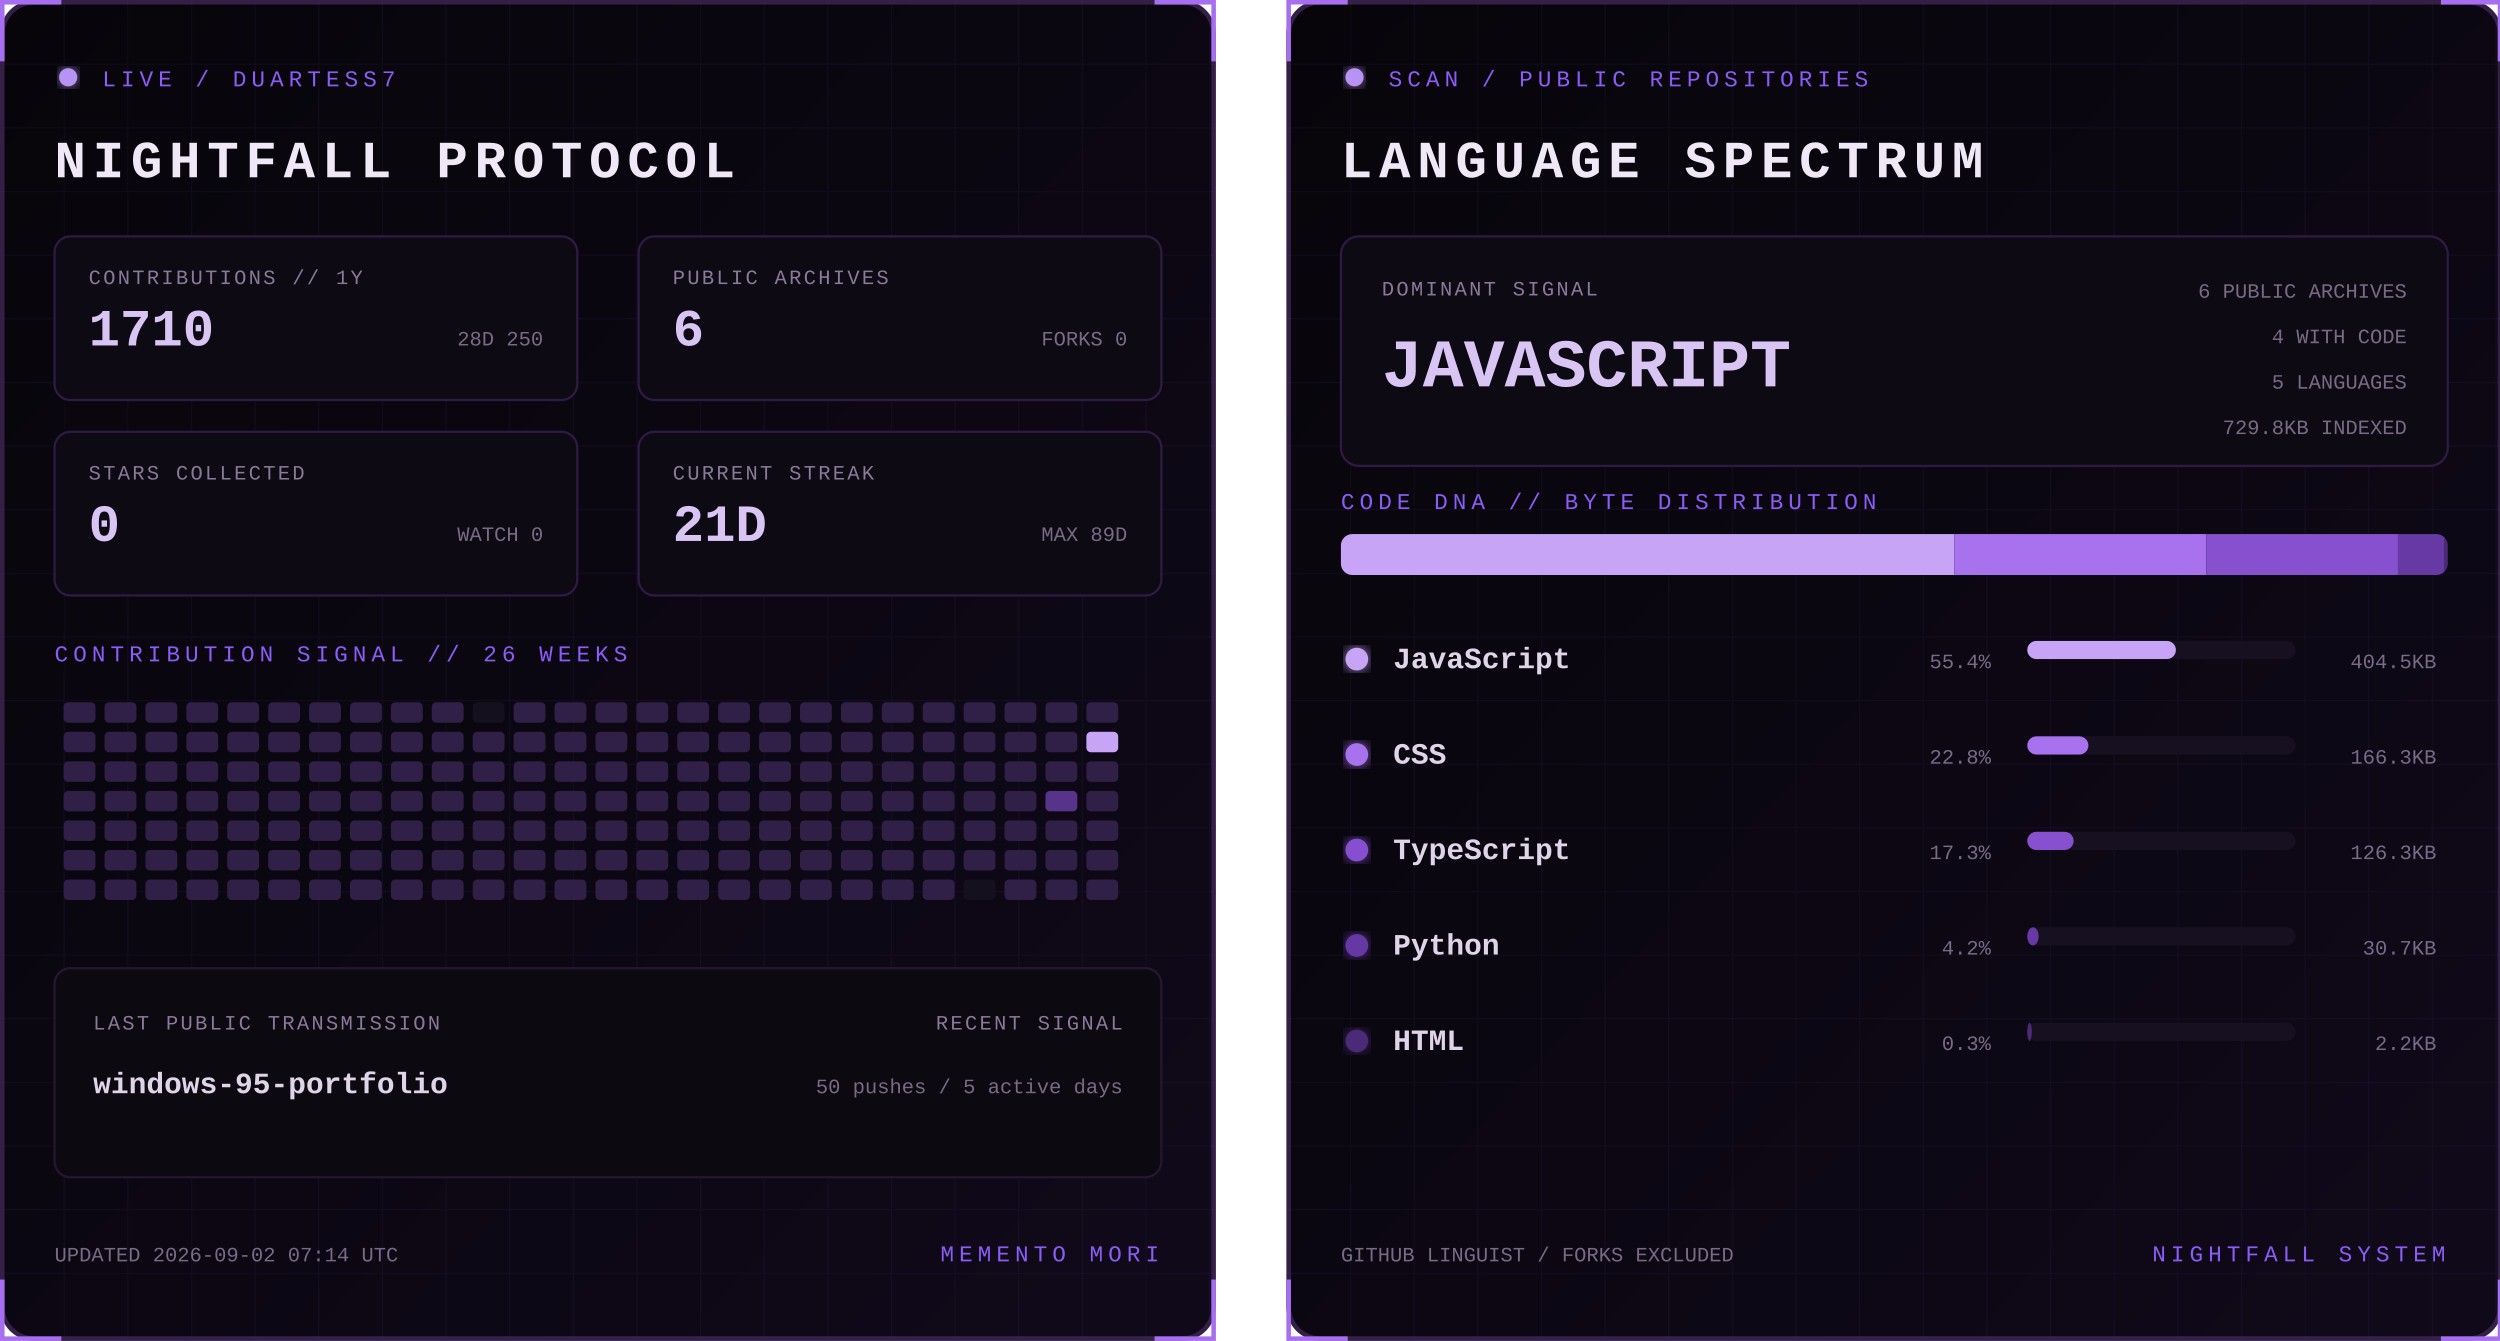
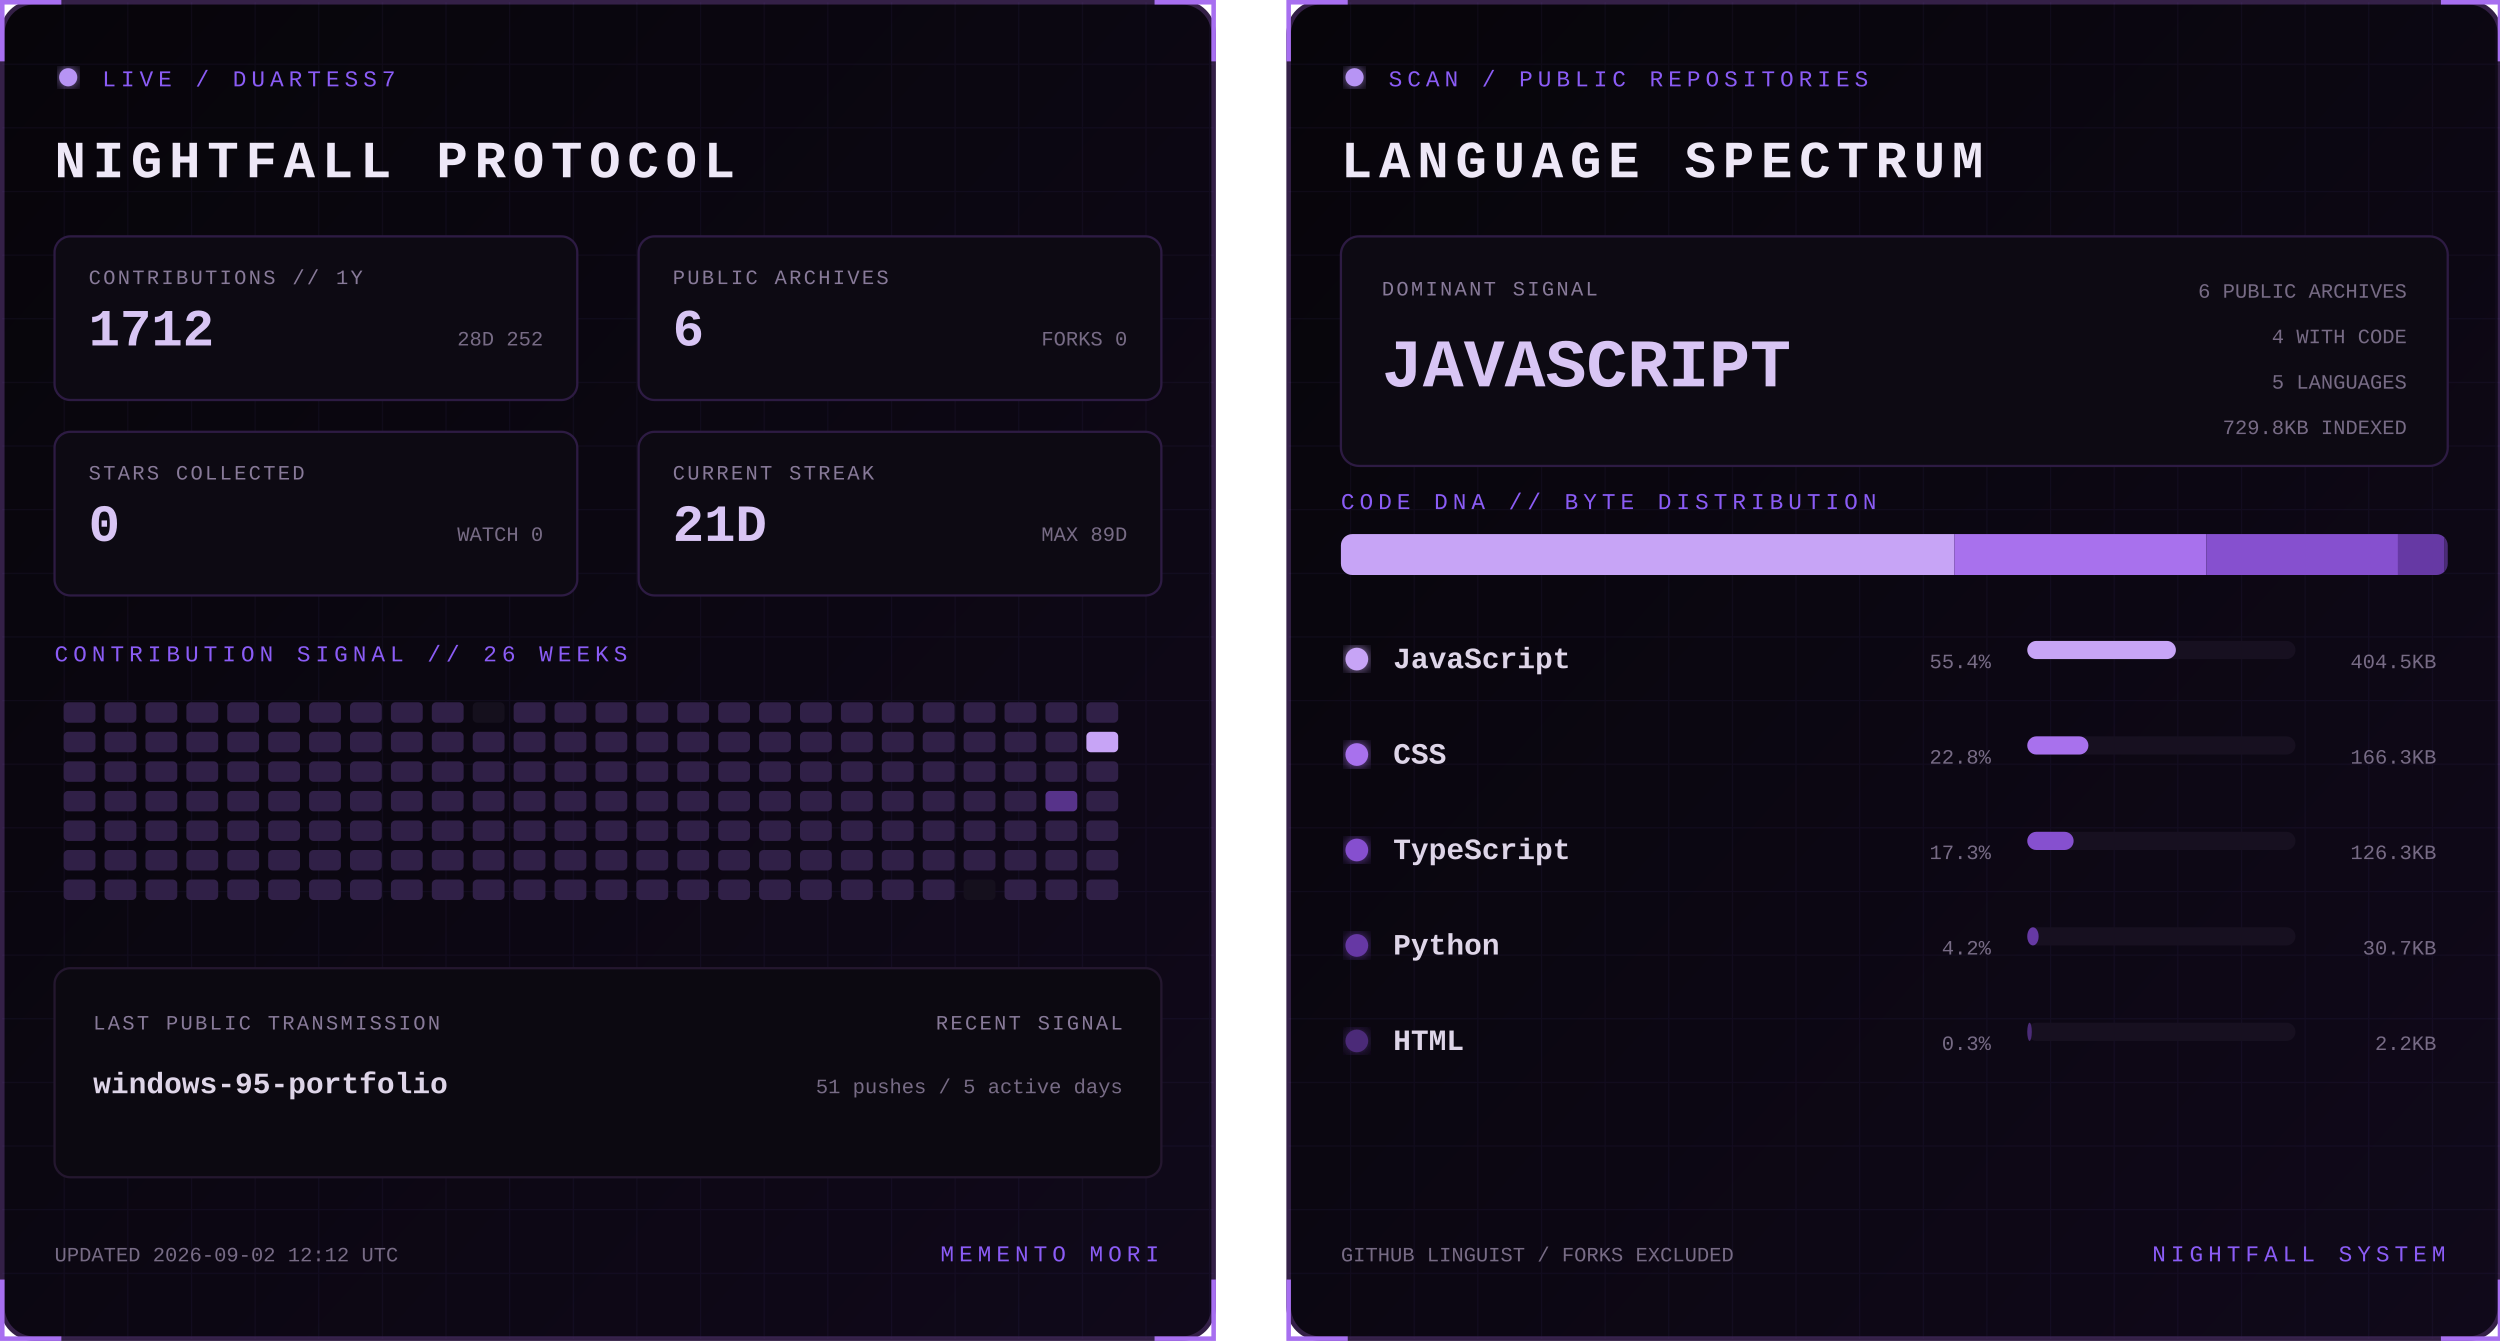
<svg xmlns="http://www.w3.org/2000/svg" width="1100" height="590" viewBox="0 0 1100 590" role="img" aria-labelledby="title desc">
  <defs>
    <linearGradient id="bg" x1="0" y1="0" x2="1" y2="1">
      <stop stop-color="#07050a" />
      <stop offset="1" stop-color="#10091a" />
    </linearGradient>
    <filter id="glow">
      <feGaussianBlur stdDeviation="3" result="b" />
      <feMerge>
        <feMergeNode in="b" />
        <feMergeNode in="SourceGraphic" />
      </feMerge>
    </filter>
    <pattern id="grid" width="28" height="28" patternUnits="userSpaceOnUse">
      <path d="M28 0H0V28" fill="none" stroke="#8b5cf6" stroke-opacity=".055" />
    </pattern>
    <clipPath id="dna">
      <rect x="24" y="235" width="487" height="18" rx="5" />
    </clipPath>
    <style>
      text { font-family: Consolas, 'Courier New', monospace; }
      .kicker { fill:#8b5cf6; font-size:10px; letter-spacing:2.2px; }
      .title { fill:#eee8f7; font-size:23px; font-weight:700; letter-spacing:3px; }
      .label { fill:#887a99; font-size:9px; letter-spacing:1px; }
      .stat { fill:#d8c5f4; font-size:23px; font-weight:700; }
      .detail,.pct { fill:#776b85; font-size:9px; }
      .lang { fill:#ded5e8; font-size:13px; font-weight:700; }
      .hero { fill:#d8c5f4; font-size:30px; font-weight:700; }
      .blink { animation:blink 1.6s step-end infinite; }
      @keyframes blink { 50% { opacity:.25 } }
    </style>
  </defs>
  <g>
    <rect x="1" y="1" width="533" height="588" rx="14" fill="url(#bg)" stroke="#342047" stroke-width="2" />
    <rect x="1" y="1" width="533" height="588" rx="14" fill="url(#grid)" />
    <path d="M27 1H1v26 M508 1h26v26 M534 563v26h-26 M27 589H1v-26" stroke="#a76ff0" stroke-width="2" fill="none" />
    <circle cx="30" cy="34" r="4" fill="#b794f4" filter="url(#glow)" class="blink" />
    <text x="45" y="38" class="kicker">LIVE / DUARTESS7</text>
    <text x="24" y="78" class="title">NIGHTFALL PROTOCOL</text>
    <g transform="translate(24 104)">
      <rect width="230" height="72" rx="7" fill="#0d0a13" stroke="#2d1b43" />
      <text x="15" y="21" class="label">CONTRIBUTIONS // 1Y</text>
-       <text x="15" y="48" class="stat">1710</text>
-       <text x="215" y="48" text-anchor="end" class="detail">28D 250</text>
+       <text x="15" y="48" class="stat">1712</text>
+       <text x="215" y="48" text-anchor="end" class="detail">28D 252</text>
    </g>
    <g transform="translate(281 104)">
      <rect width="230" height="72" rx="7" fill="#0d0a13" stroke="#2d1b43" />
      <text x="15" y="21" class="label">PUBLIC ARCHIVES</text>
      <text x="15" y="48" class="stat">6</text>
      <text x="215" y="48" text-anchor="end" class="detail">FORKS 0</text>
    </g>
    <g transform="translate(24 190)">
      <rect width="230" height="72" rx="7" fill="#0d0a13" stroke="#2d1b43" />
      <text x="15" y="21" class="label">STARS COLLECTED</text>
      <text x="15" y="48" class="stat">0</text>
      <text x="215" y="48" text-anchor="end" class="detail">WATCH 0</text>
    </g>
    <g transform="translate(281 190)">
      <rect width="230" height="72" rx="7" fill="#0d0a13" stroke="#2d1b43" />
      <text x="15" y="21" class="label">CURRENT STREAK</text>
      <text x="15" y="48" class="stat">21D</text>
      <text x="215" y="48" text-anchor="end" class="detail">MAX 89D</text>
    </g>
    <text x="24" y="291" class="kicker">CONTRIBUTION SIGNAL // 26 WEEKS</text>
    <g>
      <rect x="28" y="309" width="14" height="9" rx="2" fill="#302047" />
      <rect x="28" y="322" width="14" height="9" rx="2" fill="#302047" />
      <rect x="28" y="335" width="14" height="9" rx="2" fill="#302047" />
      <rect x="28" y="348" width="14" height="9" rx="2" fill="#302047" />
      <rect x="28" y="361" width="14" height="9" rx="2" fill="#302047" />
      <rect x="28" y="374" width="14" height="9" rx="2" fill="#302047" />
      <rect x="28" y="387" width="14" height="9" rx="2" fill="#302047" />
      <rect x="46" y="309" width="14" height="9" rx="2" fill="#302047" />
      <rect x="46" y="322" width="14" height="9" rx="2" fill="#302047" />
      <rect x="46" y="335" width="14" height="9" rx="2" fill="#302047" />
      <rect x="46" y="348" width="14" height="9" rx="2" fill="#302047" />
      <rect x="46" y="361" width="14" height="9" rx="2" fill="#302047" />
      <rect x="46" y="374" width="14" height="9" rx="2" fill="#302047" />
      <rect x="46" y="387" width="14" height="9" rx="2" fill="#302047" />
      <rect x="64" y="309" width="14" height="9" rx="2" fill="#302047" />
      <rect x="64" y="322" width="14" height="9" rx="2" fill="#302047" />
      <rect x="64" y="335" width="14" height="9" rx="2" fill="#302047" />
      <rect x="64" y="348" width="14" height="9" rx="2" fill="#302047" />
      <rect x="64" y="361" width="14" height="9" rx="2" fill="#302047" />
      <rect x="64" y="374" width="14" height="9" rx="2" fill="#302047" />
      <rect x="64" y="387" width="14" height="9" rx="2" fill="#302047" />
      <rect x="82" y="309" width="14" height="9" rx="2" fill="#302047" />
      <rect x="82" y="322" width="14" height="9" rx="2" fill="#302047" />
      <rect x="82" y="335" width="14" height="9" rx="2" fill="#302047" />
      <rect x="82" y="348" width="14" height="9" rx="2" fill="#302047" />
      <rect x="82" y="361" width="14" height="9" rx="2" fill="#302047" />
      <rect x="82" y="374" width="14" height="9" rx="2" fill="#302047" />
      <rect x="82" y="387" width="14" height="9" rx="2" fill="#302047" />
      <rect x="100" y="309" width="14" height="9" rx="2" fill="#302047" />
      <rect x="100" y="322" width="14" height="9" rx="2" fill="#302047" />
      <rect x="100" y="335" width="14" height="9" rx="2" fill="#302047" />
      <rect x="100" y="348" width="14" height="9" rx="2" fill="#302047" />
      <rect x="100" y="361" width="14" height="9" rx="2" fill="#302047" />
      <rect x="100" y="374" width="14" height="9" rx="2" fill="#302047" />
      <rect x="100" y="387" width="14" height="9" rx="2" fill="#302047" />
      <rect x="118" y="309" width="14" height="9" rx="2" fill="#302047" />
      <rect x="118" y="322" width="14" height="9" rx="2" fill="#302047" />
      <rect x="118" y="335" width="14" height="9" rx="2" fill="#302047" />
      <rect x="118" y="348" width="14" height="9" rx="2" fill="#302047" />
      <rect x="118" y="361" width="14" height="9" rx="2" fill="#302047" />
      <rect x="118" y="374" width="14" height="9" rx="2" fill="#302047" />
      <rect x="118" y="387" width="14" height="9" rx="2" fill="#302047" />
      <rect x="136" y="309" width="14" height="9" rx="2" fill="#302047" />
      <rect x="136" y="322" width="14" height="9" rx="2" fill="#302047" />
      <rect x="136" y="335" width="14" height="9" rx="2" fill="#302047" />
      <rect x="136" y="348" width="14" height="9" rx="2" fill="#302047" />
      <rect x="136" y="361" width="14" height="9" rx="2" fill="#302047" />
      <rect x="136" y="374" width="14" height="9" rx="2" fill="#302047" />
      <rect x="136" y="387" width="14" height="9" rx="2" fill="#302047" />
      <rect x="154" y="309" width="14" height="9" rx="2" fill="#302047" />
      <rect x="154" y="322" width="14" height="9" rx="2" fill="#302047" />
      <rect x="154" y="335" width="14" height="9" rx="2" fill="#302047" />
      <rect x="154" y="348" width="14" height="9" rx="2" fill="#302047" />
      <rect x="154" y="361" width="14" height="9" rx="2" fill="#302047" />
      <rect x="154" y="374" width="14" height="9" rx="2" fill="#302047" />
      <rect x="154" y="387" width="14" height="9" rx="2" fill="#302047" />
      <rect x="172" y="309" width="14" height="9" rx="2" fill="#302047" />
      <rect x="172" y="322" width="14" height="9" rx="2" fill="#302047" />
      <rect x="172" y="335" width="14" height="9" rx="2" fill="#302047" />
      <rect x="172" y="348" width="14" height="9" rx="2" fill="#302047" />
      <rect x="172" y="361" width="14" height="9" rx="2" fill="#302047" />
      <rect x="172" y="374" width="14" height="9" rx="2" fill="#302047" />
      <rect x="172" y="387" width="14" height="9" rx="2" fill="#302047" />
      <rect x="190" y="309" width="14" height="9" rx="2" fill="#302047" />
      <rect x="190" y="322" width="14" height="9" rx="2" fill="#302047" />
      <rect x="190" y="335" width="14" height="9" rx="2" fill="#302047" />
      <rect x="190" y="348" width="14" height="9" rx="2" fill="#302047" />
      <rect x="190" y="361" width="14" height="9" rx="2" fill="#302047" />
      <rect x="190" y="374" width="14" height="9" rx="2" fill="#302047" />
      <rect x="190" y="387" width="14" height="9" rx="2" fill="#302047" />
      <rect x="208" y="309" width="14" height="9" rx="2" fill="#15101d" />
      <rect x="208" y="322" width="14" height="9" rx="2" fill="#302047" />
      <rect x="208" y="335" width="14" height="9" rx="2" fill="#302047" />
      <rect x="208" y="348" width="14" height="9" rx="2" fill="#302047" />
      <rect x="208" y="361" width="14" height="9" rx="2" fill="#302047" />
      <rect x="208" y="374" width="14" height="9" rx="2" fill="#302047" />
      <rect x="208" y="387" width="14" height="9" rx="2" fill="#302047" />
      <rect x="226" y="309" width="14" height="9" rx="2" fill="#302047" />
      <rect x="226" y="322" width="14" height="9" rx="2" fill="#302047" />
      <rect x="226" y="335" width="14" height="9" rx="2" fill="#302047" />
      <rect x="226" y="348" width="14" height="9" rx="2" fill="#302047" />
      <rect x="226" y="361" width="14" height="9" rx="2" fill="#302047" />
      <rect x="226" y="374" width="14" height="9" rx="2" fill="#302047" />
      <rect x="226" y="387" width="14" height="9" rx="2" fill="#302047" />
      <rect x="244" y="309" width="14" height="9" rx="2" fill="#302047" />
      <rect x="244" y="322" width="14" height="9" rx="2" fill="#302047" />
      <rect x="244" y="335" width="14" height="9" rx="2" fill="#302047" />
      <rect x="244" y="348" width="14" height="9" rx="2" fill="#302047" />
      <rect x="244" y="361" width="14" height="9" rx="2" fill="#302047" />
      <rect x="244" y="374" width="14" height="9" rx="2" fill="#302047" />
      <rect x="244" y="387" width="14" height="9" rx="2" fill="#302047" />
      <rect x="262" y="309" width="14" height="9" rx="2" fill="#302047" />
      <rect x="262" y="322" width="14" height="9" rx="2" fill="#302047" />
      <rect x="262" y="335" width="14" height="9" rx="2" fill="#302047" />
      <rect x="262" y="348" width="14" height="9" rx="2" fill="#302047" />
      <rect x="262" y="361" width="14" height="9" rx="2" fill="#302047" />
      <rect x="262" y="374" width="14" height="9" rx="2" fill="#302047" />
      <rect x="262" y="387" width="14" height="9" rx="2" fill="#302047" />
      <rect x="280" y="309" width="14" height="9" rx="2" fill="#302047" />
      <rect x="280" y="322" width="14" height="9" rx="2" fill="#302047" />
      <rect x="280" y="335" width="14" height="9" rx="2" fill="#302047" />
      <rect x="280" y="348" width="14" height="9" rx="2" fill="#302047" />
      <rect x="280" y="361" width="14" height="9" rx="2" fill="#302047" />
      <rect x="280" y="374" width="14" height="9" rx="2" fill="#302047" />
      <rect x="280" y="387" width="14" height="9" rx="2" fill="#302047" />
      <rect x="298" y="309" width="14" height="9" rx="2" fill="#302047" />
      <rect x="298" y="322" width="14" height="9" rx="2" fill="#302047" />
      <rect x="298" y="335" width="14" height="9" rx="2" fill="#302047" />
      <rect x="298" y="348" width="14" height="9" rx="2" fill="#302047" />
      <rect x="298" y="361" width="14" height="9" rx="2" fill="#302047" />
      <rect x="298" y="374" width="14" height="9" rx="2" fill="#302047" />
      <rect x="298" y="387" width="14" height="9" rx="2" fill="#302047" />
      <rect x="316" y="309" width="14" height="9" rx="2" fill="#302047" />
      <rect x="316" y="322" width="14" height="9" rx="2" fill="#302047" />
      <rect x="316" y="335" width="14" height="9" rx="2" fill="#302047" />
      <rect x="316" y="348" width="14" height="9" rx="2" fill="#302047" />
      <rect x="316" y="361" width="14" height="9" rx="2" fill="#302047" />
      <rect x="316" y="374" width="14" height="9" rx="2" fill="#302047" />
      <rect x="316" y="387" width="14" height="9" rx="2" fill="#302047" />
      <rect x="334" y="309" width="14" height="9" rx="2" fill="#302047" />
      <rect x="334" y="322" width="14" height="9" rx="2" fill="#302047" />
      <rect x="334" y="335" width="14" height="9" rx="2" fill="#302047" />
      <rect x="334" y="348" width="14" height="9" rx="2" fill="#302047" />
      <rect x="334" y="361" width="14" height="9" rx="2" fill="#302047" />
      <rect x="334" y="374" width="14" height="9" rx="2" fill="#302047" />
      <rect x="334" y="387" width="14" height="9" rx="2" fill="#302047" />
      <rect x="352" y="309" width="14" height="9" rx="2" fill="#302047" />
      <rect x="352" y="322" width="14" height="9" rx="2" fill="#302047" />
      <rect x="352" y="335" width="14" height="9" rx="2" fill="#302047" />
      <rect x="352" y="348" width="14" height="9" rx="2" fill="#302047" />
      <rect x="352" y="361" width="14" height="9" rx="2" fill="#302047" />
      <rect x="352" y="374" width="14" height="9" rx="2" fill="#302047" />
      <rect x="352" y="387" width="14" height="9" rx="2" fill="#302047" />
      <rect x="370" y="309" width="14" height="9" rx="2" fill="#302047" />
      <rect x="370" y="322" width="14" height="9" rx="2" fill="#302047" />
      <rect x="370" y="335" width="14" height="9" rx="2" fill="#302047" />
      <rect x="370" y="348" width="14" height="9" rx="2" fill="#302047" />
      <rect x="370" y="361" width="14" height="9" rx="2" fill="#302047" />
      <rect x="370" y="374" width="14" height="9" rx="2" fill="#302047" />
      <rect x="370" y="387" width="14" height="9" rx="2" fill="#302047" />
      <rect x="388" y="309" width="14" height="9" rx="2" fill="#302047" />
      <rect x="388" y="322" width="14" height="9" rx="2" fill="#302047" />
      <rect x="388" y="335" width="14" height="9" rx="2" fill="#302047" />
      <rect x="388" y="348" width="14" height="9" rx="2" fill="#302047" />
      <rect x="388" y="361" width="14" height="9" rx="2" fill="#302047" />
      <rect x="388" y="374" width="14" height="9" rx="2" fill="#302047" />
      <rect x="388" y="387" width="14" height="9" rx="2" fill="#302047" />
      <rect x="406" y="309" width="14" height="9" rx="2" fill="#302047" />
      <rect x="406" y="322" width="14" height="9" rx="2" fill="#302047" />
      <rect x="406" y="335" width="14" height="9" rx="2" fill="#302047" />
      <rect x="406" y="348" width="14" height="9" rx="2" fill="#302047" />
      <rect x="406" y="361" width="14" height="9" rx="2" fill="#302047" />
      <rect x="406" y="374" width="14" height="9" rx="2" fill="#302047" />
      <rect x="406" y="387" width="14" height="9" rx="2" fill="#302047" />
      <rect x="424" y="309" width="14" height="9" rx="2" fill="#302047" />
      <rect x="424" y="322" width="14" height="9" rx="2" fill="#302047" />
      <rect x="424" y="335" width="14" height="9" rx="2" fill="#302047" />
      <rect x="424" y="348" width="14" height="9" rx="2" fill="#302047" />
      <rect x="424" y="361" width="14" height="9" rx="2" fill="#302047" />
      <rect x="424" y="374" width="14" height="9" rx="2" fill="#302047" />
      <rect x="424" y="387" width="14" height="9" rx="2" fill="#15101d" />
      <rect x="442" y="309" width="14" height="9" rx="2" fill="#302047" />
      <rect x="442" y="322" width="14" height="9" rx="2" fill="#302047" />
      <rect x="442" y="335" width="14" height="9" rx="2" fill="#302047" />
      <rect x="442" y="348" width="14" height="9" rx="2" fill="#302047" />
      <rect x="442" y="361" width="14" height="9" rx="2" fill="#302047" />
      <rect x="442" y="374" width="14" height="9" rx="2" fill="#302047" />
      <rect x="442" y="387" width="14" height="9" rx="2" fill="#302047" />
      <rect x="460" y="309" width="14" height="9" rx="2" fill="#302047" />
      <rect x="460" y="322" width="14" height="9" rx="2" fill="#302047" />
      <rect x="460" y="335" width="14" height="9" rx="2" fill="#302047" />
      <rect x="460" y="348" width="14" height="9" rx="2" fill="#57338a" />
      <rect x="460" y="361" width="14" height="9" rx="2" fill="#302047" />
      <rect x="460" y="374" width="14" height="9" rx="2" fill="#302047" />
      <rect x="460" y="387" width="14" height="9" rx="2" fill="#302047" />
      <rect x="478" y="309" width="14" height="9" rx="2" fill="#302047" />
      <rect x="478" y="322" width="14" height="9" rx="2" fill="#c7a4f6" />
      <rect x="478" y="335" width="14" height="9" rx="2" fill="#302047" />
      <rect x="478" y="348" width="14" height="9" rx="2" fill="#302047" />
      <rect x="478" y="361" width="14" height="9" rx="2" fill="#302047" />
      <rect x="478" y="374" width="14" height="9" rx="2" fill="#302047" />
      <rect x="478" y="387" width="14" height="9" rx="2" fill="#302047" />
    </g>
    <rect x="24" y="426" width="487" height="92" rx="7" fill="#0c0911" stroke="#24172f" />
    <text x="41" y="453" class="label">LAST PUBLIC TRANSMISSION</text>
    <text x="41" y="481" class="lang">windows-95-portfolio</text>
    <text x="494" y="453" text-anchor="end" class="label">RECENT SIGNAL</text>
-     <text x="494" y="481" text-anchor="end" class="detail">50 pushes / 5 active days</text>
-     <text x="24" y="555" class="detail">UPDATED 2026-09-02 07:14 UTC</text>
+     <text x="494" y="481" text-anchor="end" class="detail">51 pushes / 5 active days</text>
+     <text x="24" y="555" class="detail">UPDATED 2026-09-02 12:12 UTC</text>
    <text x="510" y="555" text-anchor="end" class="kicker">MEMENTO MORI</text>
  </g>
  <g transform="translate(566)">
    <rect x="1" y="1" width="533" height="588" rx="14" fill="url(#bg)" stroke="#342047" stroke-width="2" />
    <rect x="1" y="1" width="533" height="588" rx="14" fill="url(#grid)" />
    <path d="M27 1H1v26 M508 1h26v26 M534 563v26h-26 M27 589H1v-26" stroke="#a76ff0" stroke-width="2" fill="none" />
    <circle cx="30" cy="34" r="4" fill="#b794f4" filter="url(#glow)" class="blink" />
    <text x="45" y="38" class="kicker">SCAN / PUBLIC REPOSITORIES</text>
    <text x="24" y="78" class="title">LANGUAGE SPECTRUM</text>
    <rect x="24" y="104" width="487" height="101" rx="8" fill="#0d0a13" stroke="#2d1b43" />
    <text x="42" y="130" class="label">DOMINANT SIGNAL</text>
    <text x="42" y="170" class="hero">JAVASCRIPT</text>
    <text x="493" y="131" text-anchor="end" class="detail">6 PUBLIC ARCHIVES</text>
    <text x="493" y="151" text-anchor="end" class="detail">4 WITH CODE</text>
    <text x="493" y="171" text-anchor="end" class="detail">5 LANGUAGES</text>
    <text x="493" y="191" text-anchor="end" class="detail">729.8KB INDEXED</text>
    <text x="24" y="224" class="kicker">CODE DNA // BYTE DISTRIBUTION</text>
    <rect x="24" y="235" width="487" height="18" rx="5" fill="#171020" />
    <g clip-path="url(#dna)">
      <rect x="24.0" y="235" width="269.9" height="18" fill="#c7a4f6" />
      <rect x="293.9" y="235" width="110.9" height="18" fill="#a871ed" />
      <rect x="404.8" y="235" width="84.3" height="18" fill="#8650cf" />
      <rect x="489.1" y="235" width="20.5" height="18" fill="#6639a4" />
      <rect x="509.6" y="235" width="2.0" height="18" fill="#4b2b78" />
    </g>
    <circle cx="31" cy="290" r="5" fill="#c7a4f6" filter="url(#glow)" />
    <text x="47" y="294" class="lang">JavaScript</text>
    <text x="310" y="294" text-anchor="end" class="pct">55.4%</text>
    <rect x="326" y="282" width="118" height="8" rx="4" fill="#171020" />
    <rect x="326" y="282" width="65.4" height="8" rx="4" fill="#c7a4f6" />
    <text x="506" y="294" text-anchor="end" class="detail">404.5KB</text>
    <circle cx="31" cy="332" r="5" fill="#a871ed" filter="url(#glow)" />
    <text x="47" y="336" class="lang">CSS</text>
    <text x="310" y="336" text-anchor="end" class="pct">22.8%</text>
    <rect x="326" y="324" width="118" height="8" rx="4" fill="#171020" />
    <rect x="326" y="324" width="26.9" height="8" rx="4" fill="#a871ed" />
    <text x="506" y="336" text-anchor="end" class="detail">166.3KB</text>
    <circle cx="31" cy="374" r="5" fill="#8650cf" filter="url(#glow)" />
    <text x="47" y="378" class="lang">TypeScript</text>
    <text x="310" y="378" text-anchor="end" class="pct">17.3%</text>
    <rect x="326" y="366" width="118" height="8" rx="4" fill="#171020" />
    <rect x="326" y="366" width="20.4" height="8" rx="4" fill="#8650cf" />
    <text x="506" y="378" text-anchor="end" class="detail">126.3KB</text>
    <circle cx="31" cy="416" r="5" fill="#6639a4" filter="url(#glow)" />
    <text x="47" y="420" class="lang">Python</text>
    <text x="310" y="420" text-anchor="end" class="pct">4.2%</text>
    <rect x="326" y="408" width="118" height="8" rx="4" fill="#171020" />
    <rect x="326" y="408" width="5.0" height="8" rx="4" fill="#6639a4" />
    <text x="506" y="420" text-anchor="end" class="detail">30.7KB</text>
    <circle cx="31" cy="458" r="5" fill="#4b2b78" filter="url(#glow)" />
    <text x="47" y="462" class="lang">HTML</text>
    <text x="310" y="462" text-anchor="end" class="pct">0.3%</text>
    <rect x="326" y="450" width="118" height="8" rx="4" fill="#171020" />
    <rect x="326" y="450" width="2.0" height="8" rx="4" fill="#4b2b78" />
    <text x="506" y="462" text-anchor="end" class="detail">2.2KB</text>
    <text x="24" y="555" class="detail">GITHUB LINGUIST / FORKS EXCLUDED</text>
    <text x="510" y="555" text-anchor="end" class="kicker">NIGHTFALL SYSTEM</text>
  </g>
</svg>
